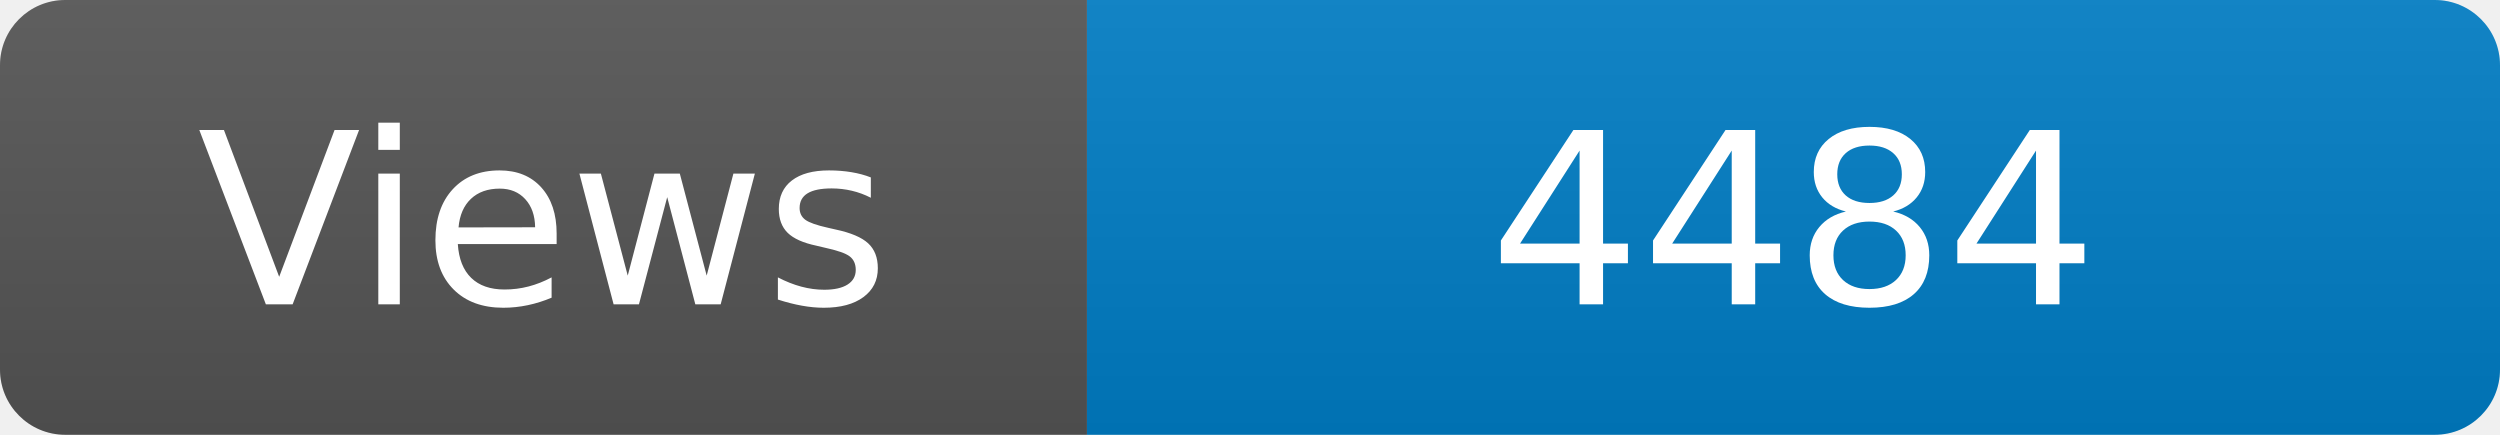
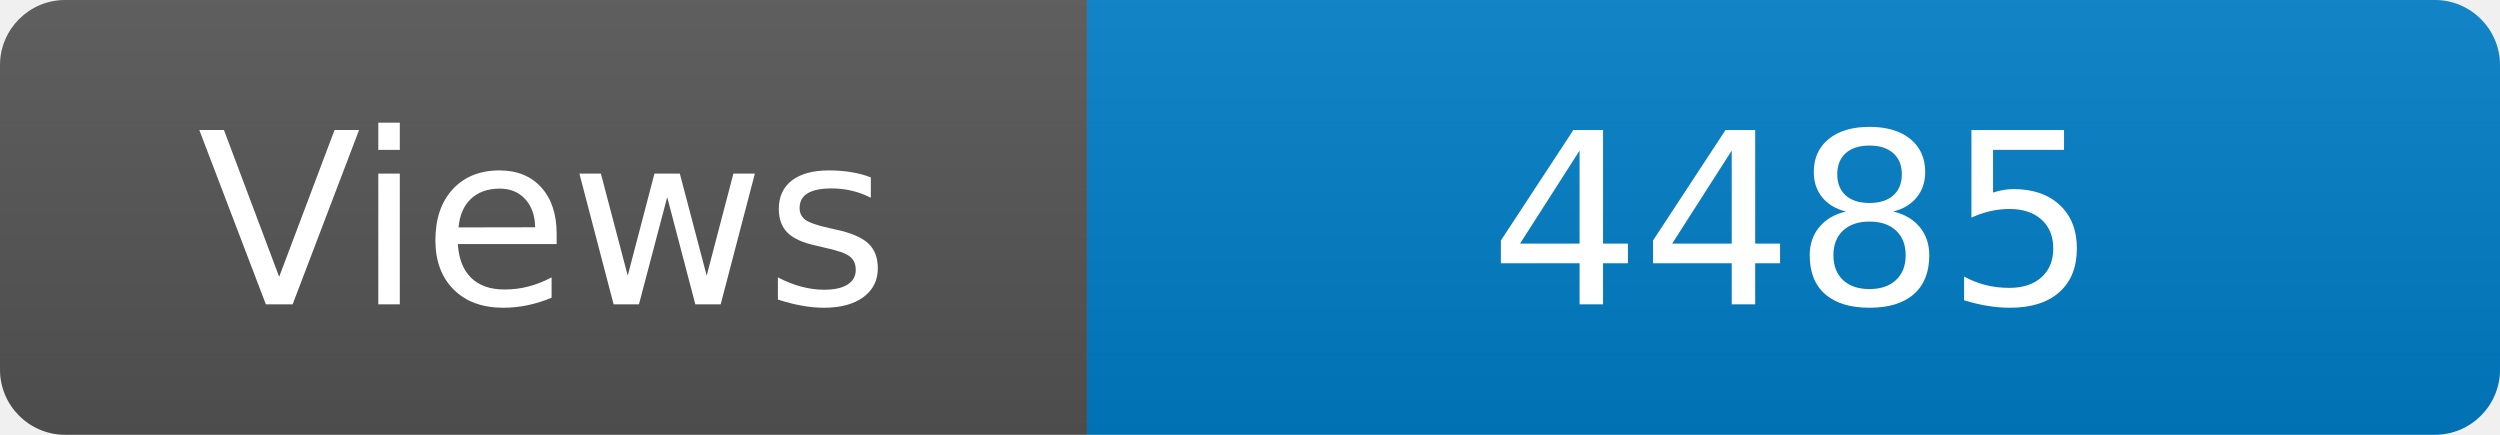
<svg xmlns="http://www.w3.org/2000/svg" width="115" height="20" role="img" aria-label="Maintained?: yes">
  <linearGradient id="s" x2="0" y2="100%">
    <stop offset="0" stop-color="#bbb" stop-opacity=".1" />
    <stop offset="1" stop-opacity=".1" />
  </linearGradient>
  <clipPath id="r">
    <rect width="115" height="20" rx="3" fill="#fff" />
  </clipPath>
  <g clip-path="url(#r)">
    <rect width="50" height="20" fill="#555" />
    <rect x="50" width="160" height="20" fill="#007ec6" />
    <rect width="115" height="20" fill="url(#s)" />
  </g>
  <g fill="#fff" text-anchor="middle" font-family="Verdana,Geneva,DejaVu Sans,sans-serif" font-size="110">
    <text x="250" y="140" transform="scale(.1)" fill="#fff">Views</text>
-     <text x="825" y="140" transform="scale(.1)" fill="#fff">4484</text>
+     <text x="825" y="140" transform="scale(.1)" fill="#fff">4485</text>
  </g>
</svg>
